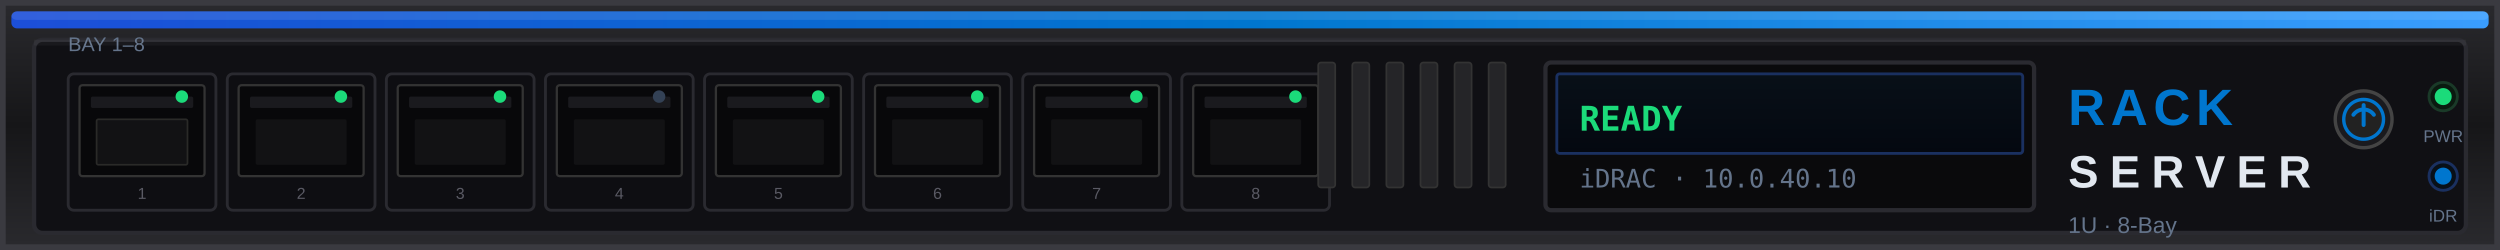
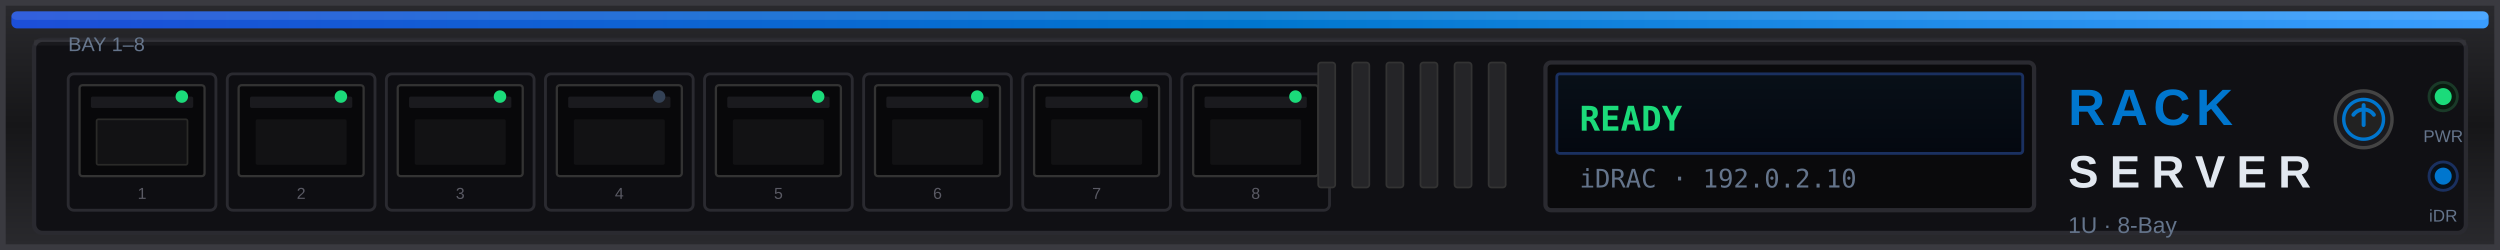
<svg xmlns="http://www.w3.org/2000/svg" viewBox="0 0 440 44" fill="none">
  <defs>
    <linearGradient id="chassis" x1="0" y1="0" x2="0" y2="44" gradientUnits="userSpaceOnUse">
      <stop offset="0%" stop-color="#2a2a2e" />
      <stop offset="50%" stop-color="#161618" />
      <stop offset="100%" stop-color="#2a2a2e" />
    </linearGradient>
    <linearGradient id="blueBar" x1="0" y1="0" x2="1" y2="0">
      <stop offset="0%" stop-color="#1d4ed8" />
      <stop offset="50%" stop-color="#0076ce" />
      <stop offset="100%" stop-color="#3b9eff" />
    </linearGradient>
    <linearGradient id="lcdBg" x1="0" y1="0" x2="0" y2="1">
      <stop offset="0%" stop-color="#081018" />
      <stop offset="100%" stop-color="#040810" />
    </linearGradient>
  </defs>
  <rect width="440" height="44" fill="url(#chassis)" />
  <rect x="0.5" y="0.5" width="439" height="43" stroke="#3a3a40" stroke-width="1" />
  <rect x="2" y="2" width="436" height="3" rx="1" fill="url(#blueBar)" />
  <rect x="2" y="2" width="436" height="1.5" rx="1" fill="#fff" opacity="0.1" />
  <rect x="6" y="7" width="428" height="34" rx="1.5" fill="#101014" stroke="#2a2a30" stroke-width="0.75" />
  <g transform="translate(12, 9)">
    <text x="0" y="0" fill="#64748b" font-family="Arial" font-size="3.5">BAY 1–8</text>
    <g transform="translate(0, 4)">
      <g transform="translate(0,0)">
        <rect width="26" height="24" rx="1" fill="#0e0e12" stroke="#2a2a30" stroke-width="0.5" />
        <rect x="2" y="2" width="22" height="16" rx="0.5" fill="#08080a" stroke="#333" stroke-width="0.4" />
        <rect x="4" y="4" width="18" height="2" rx="0.3" fill="#1a1a1e" />
        <rect x="5" y="8" width="16" height="8" rx="0.3" fill="#121214" stroke="#2a2a28" stroke-width="0.3" />
        <circle cx="20" cy="4" r="1.1" fill="#1bdb7a" />
        <text x="13" y="22" text-anchor="middle" fill="#5a5a64" font-family="Arial" font-size="2.8">1</text>
      </g>
      <g transform="translate(28,0)">
        <rect width="26" height="24" rx="1" fill="#0e0e12" stroke="#2a2a30" stroke-width="0.5" />
        <rect x="2" y="2" width="22" height="16" rx="0.5" fill="#08080a" stroke="#333" stroke-width="0.4" />
        <rect x="4" y="4" width="18" height="2" rx="0.3" fill="#1a1a1e" />
        <rect x="5" y="8" width="16" height="8" rx="0.3" fill="#121214" />
        <circle cx="20" cy="4" r="1.1" fill="#1bdb7a" />
        <text x="13" y="22" text-anchor="middle" fill="#5a5a64" font-family="Arial" font-size="2.8">2</text>
      </g>
      <g transform="translate(56,0)">
        <rect width="26" height="24" rx="1" fill="#0e0e12" stroke="#2a2a30" stroke-width="0.5" />
        <rect x="2" y="2" width="22" height="16" rx="0.5" fill="#08080a" stroke="#333" stroke-width="0.4" />
        <rect x="4" y="4" width="18" height="2" rx="0.3" fill="#1a1a1e" />
        <rect x="5" y="8" width="16" height="8" rx="0.3" fill="#121214" />
        <circle cx="20" cy="4" r="1.1" fill="#1bdb7a" />
        <text x="13" y="22" text-anchor="middle" fill="#5a5a64" font-family="Arial" font-size="2.8">3</text>
      </g>
      <g transform="translate(84,0)">
        <rect width="26" height="24" rx="1" fill="#0e0e12" stroke="#2a2a30" stroke-width="0.5" />
        <rect x="2" y="2" width="22" height="16" rx="0.5" fill="#08080a" stroke="#333" stroke-width="0.4" />
        <rect x="4" y="4" width="18" height="2" rx="0.3" fill="#1a1a1e" />
        <rect x="5" y="8" width="16" height="8" rx="0.3" fill="#121214" />
        <circle cx="20" cy="4" r="1.1" fill="#334155" />
        <text x="13" y="22" text-anchor="middle" fill="#5a5a64" font-family="Arial" font-size="2.8">4</text>
      </g>
      <g transform="translate(112,0)">
        <rect width="26" height="24" rx="1" fill="#0e0e12" stroke="#2a2a30" stroke-width="0.5" />
        <rect x="2" y="2" width="22" height="16" rx="0.5" fill="#08080a" stroke="#333" stroke-width="0.4" />
        <rect x="4" y="4" width="18" height="2" rx="0.3" fill="#1a1a1e" />
        <rect x="5" y="8" width="16" height="8" rx="0.3" fill="#121214" />
        <circle cx="20" cy="4" r="1.1" fill="#1bdb7a" />
        <text x="13" y="22" text-anchor="middle" fill="#5a5a64" font-family="Arial" font-size="2.8">5</text>
      </g>
      <g transform="translate(140,0)">
        <rect width="26" height="24" rx="1" fill="#0e0e12" stroke="#2a2a30" stroke-width="0.5" />
        <rect x="2" y="2" width="22" height="16" rx="0.5" fill="#08080a" stroke="#333" stroke-width="0.4" />
        <rect x="4" y="4" width="18" height="2" rx="0.3" fill="#1a1a1e" />
        <rect x="5" y="8" width="16" height="8" rx="0.3" fill="#121214" />
        <circle cx="20" cy="4" r="1.1" fill="#1bdb7a" />
        <text x="13" y="22" text-anchor="middle" fill="#5a5a64" font-family="Arial" font-size="2.8">6</text>
      </g>
      <g transform="translate(168,0)">
        <rect width="26" height="24" rx="1" fill="#0e0e12" stroke="#2a2a30" stroke-width="0.5" />
        <rect x="2" y="2" width="22" height="16" rx="0.5" fill="#08080a" stroke="#333" stroke-width="0.4" />
        <rect x="4" y="4" width="18" height="2" rx="0.3" fill="#1a1a1e" />
        <rect x="5" y="8" width="16" height="8" rx="0.3" fill="#121214" />
        <circle cx="20" cy="4" r="1.1" fill="#1bdb7a" />
        <text x="13" y="22" text-anchor="middle" fill="#5a5a64" font-family="Arial" font-size="2.8">7</text>
      </g>
      <g transform="translate(196,0)">
        <rect width="26" height="24" rx="1" fill="#0e0e12" stroke="#2a2a30" stroke-width="0.5" />
        <rect x="2" y="2" width="22" height="16" rx="0.5" fill="#08080a" stroke="#333" stroke-width="0.4" />
        <rect x="4" y="4" width="18" height="2" rx="0.3" fill="#1a1a1e" />
        <rect x="5" y="8" width="16" height="8" rx="0.3" fill="#121214" />
        <circle cx="20" cy="4" r="1.1" fill="#1bdb7a" />
        <text x="13" y="22" text-anchor="middle" fill="#5a5a64" font-family="Arial" font-size="2.8">8</text>
      </g>
    </g>
  </g>
  <g transform="translate(232, 11)">
    <g fill="#252528" stroke="#333" stroke-width="0.3">
      <rect x="0" y="0" width="3" height="22" rx="0.5" />
      <rect x="6" y="0" width="3" height="22" rx="0.5" />
      <rect x="12" y="0" width="3" height="22" rx="0.5" />
      <rect x="18" y="0" width="3" height="22" rx="0.5" />
      <rect x="24" y="0" width="3" height="22" rx="0.5" />
      <rect x="30" y="0" width="3" height="22" rx="0.5" />
    </g>
  </g>
  <g transform="translate(272, 11)">
    <rect width="86" height="26" rx="1" fill="#0a0a0c" stroke="#2a2a30" stroke-width="0.75" />
    <rect x="2" y="2" width="82" height="14" rx="0.5" fill="url(#lcdBg)" stroke="#1a3060" stroke-width="0.5" />
    <text x="6" y="12" fill="#1bdb7a" font-family="JetBrains Mono, monospace" font-size="6" font-weight="600">READY</text>
-     <text x="6" y="22" fill="#64748b" font-family="JetBrains Mono, monospace" font-size="4.5">iDRAC · 10.0.40.10</text>
+     <text x="6" y="22" fill="#64748b" font-family="JetBrains Mono, monospace" font-size="4.5">iDRAC · 192.0.2.10</text>
  </g>
  <g transform="translate(364, 13)">
    <text x="0" y="9" fill="#0076ce" font-family="Arial, Helvetica, sans-serif" font-size="9" font-weight="bold" letter-spacing="1">RACK</text>
    <text x="0" y="20" fill="#e2e8f0" font-family="Arial, Helvetica, sans-serif" font-size="8" font-weight="600" letter-spacing="2">SERVER</text>
    <text x="0" y="28" fill="#64748b" font-family="Arial, sans-serif" font-size="4">1U · 8-Bay</text>
  </g>
  <g transform="translate(408, 11)">
    <circle cx="8" cy="10" r="5" fill="#1a1a1e" stroke="#444" stroke-width="0.6" />
    <circle cx="8" cy="10" r="3.5" fill="#222" stroke="#0076ce" stroke-width="0.6" />
    <path d="M8 7.5v3.5M6.2 9.2a2.2 2.2 0 0 1 3.6 0" stroke="#0076ce" stroke-width="0.7" stroke-linecap="round" />
    <circle cx="22" cy="6" r="2.5" fill="#0a1a10" stroke="#1a3a28" stroke-width="0.5" />
    <circle cx="22" cy="6" r="1.5" fill="#1bdb7a" />
    <text x="22" y="14" text-anchor="middle" fill="#64748b" font-family="Arial" font-size="3">PWR</text>
    <circle cx="22" cy="20" r="2.5" fill="#081018" stroke="#1a3060" stroke-width="0.5" />
    <circle cx="22" cy="20" r="1.5" fill="#0076ce" />
    <text x="22" y="28" text-anchor="middle" fill="#64748b" font-family="Arial" font-size="3">iDR</text>
  </g>
  <rect x="6" y="7" width="428" height="1" fill="#fff" opacity="0.04" />
</svg>
